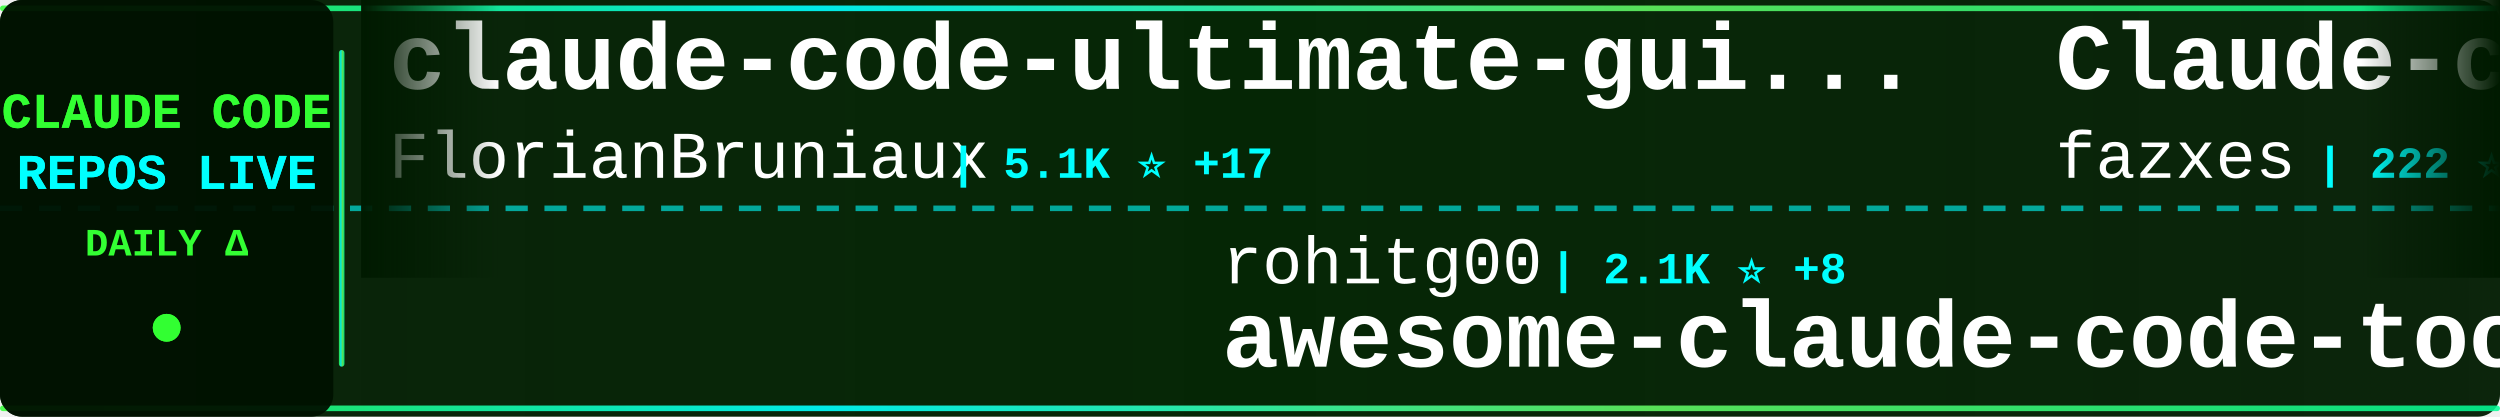
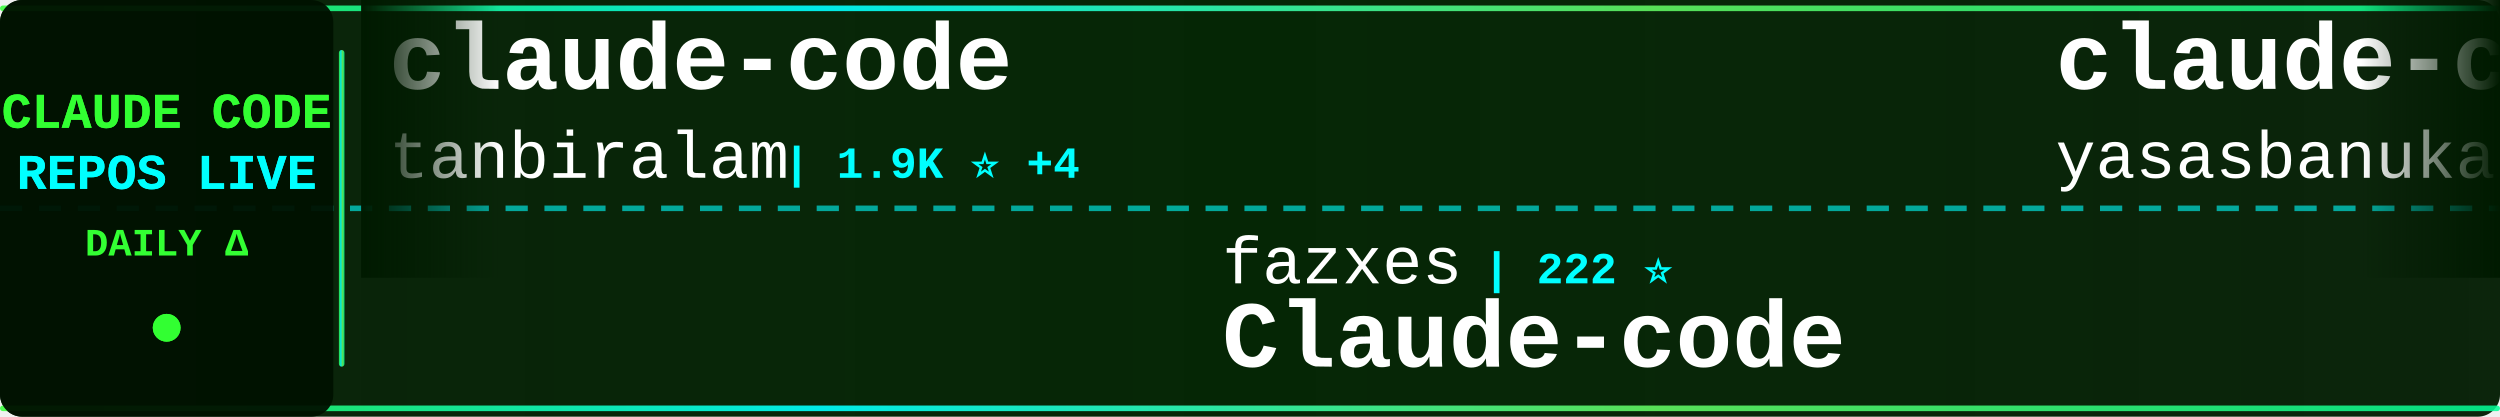
<svg xmlns="http://www.w3.org/2000/svg" width="900" height="150">
  <defs>
    <linearGradient id="tickerBg" x1="0%" y1="0%" x2="100%" y2="0%">
      <stop offset="0%" style="stop-color:#001a00;stop-opacity:0.95" />
      <stop offset="50%" style="stop-color:#002200;stop-opacity:0.98" />
      <stop offset="100%" style="stop-color:#001a00;stop-opacity:0.95" />
    </linearGradient>
    <linearGradient id="borderGrad" x1="0%" y1="0%" x2="100%" y2="0%">
      <stop offset="0%" style="stop-color:#33ff33;stop-opacity:0.85">
        <animate attributeName="stop-opacity" values="0.85;1;0.85" dur="2s" repeatCount="indefinite" />
      </stop>
      <stop offset="33%" style="stop-color:#00ffff;stop-opacity:0.9">
        <animate attributeName="stop-opacity" values="0.9;1;0.9" dur="2.2s" repeatCount="indefinite" />
      </stop>
      <stop offset="66%" style="stop-color:#66ff66;stop-opacity:0.85">
        <animate attributeName="stop-opacity" values="0.85;1;0.85" dur="1.8s" repeatCount="indefinite" />
      </stop>
      <stop offset="100%" style="stop-color:#00ff99;stop-opacity:0.85">
        <animate attributeName="stop-opacity" values="0.85;1;0.85" dur="2s" repeatCount="indefinite" />
      </stop>
    </linearGradient>
    <filter id="textGlow">
      <feGaussianBlur stdDeviation="0.1" result="coloredBlur" />
      <feMerge>
        <feMergeNode in="coloredBlur" />
        <feMergeNode in="SourceGraphic" />
      </feMerge>
    </filter>
    <filter id="metricGlow">
      <feGaussianBlur stdDeviation="0.2" result="coloredBlur" />
      <feMerge>
        <feMergeNode in="coloredBlur" />
        <feMergeNode in="SourceGraphic" />
      </feMerge>
    </filter>
    <linearGradient id="leftFade" x1="0%" y1="0%" x2="100%" y2="0%">
      <stop offset="0%" style="stop-color:#001a00;stop-opacity:1" />
      <stop offset="100%" style="stop-color:#001a00;stop-opacity:0" />
    </linearGradient>
    <linearGradient id="rightFade" x1="0%" y1="0%" x2="100%" y2="0%">
      <stop offset="0%" style="stop-color:#001a00;stop-opacity:0" />
      <stop offset="100%" style="stop-color:#001a00;stop-opacity:1" />
    </linearGradient>
  </defs>
  <rect width="900" height="150" fill="url(#tickerBg)" rx="8" />
  <rect x="0" y="2" width="900" height="2" fill="url(#borderGrad)" rx="1" />
  <rect x="0" y="146" width="900" height="2" fill="url(#borderGrad)" rx="1" />
  <line x1="0" y1="75" x2="900" y2="75" stroke="#00ffff" stroke-width="2" stroke-dasharray="8 6" opacity="0.6" />
  <rect x="0" y="0" width="120" height="150" fill="#001100" opacity="0.95" rx="8" />
  <text x="60" y="46" font-family="'Courier New', monospace" font-size="18" font-weight="bold" fill="#33ff33" text-anchor="middle" filter="url(#textGlow)">
    CLAUDE CODE
  </text>
  <text x="60" y="68" font-family="'Courier New', monospace" font-size="18" font-weight="bold" fill="#00ffff" text-anchor="middle" filter="url(#textGlow)">
    REPOS LIVE
  </text>
  <text x="60" y="92" font-family="'Courier New', monospace" font-size="14" font-weight="bold" fill="#33ff33" text-anchor="middle">
    DAILY Δ
  </text>
  <circle cx="60" cy="118" r="5" fill="#33ff33" filter="url(#metricGlow)">
    <animate attributeName="r" values="4;6;4" dur="1.5s" repeatCount="indefinite" />
    <animate attributeName="opacity" values="0.6;1;0.6" dur="1.5s" repeatCount="indefinite" />
  </circle>
  <rect x="122" y="18" width="2" height="114" fill="url(#borderGrad)" rx="1" />
  <clipPath id="tickerClip">
    <rect x="130" y="0" width="770" height="150" />
  </clipPath>
  <g clip-path="url(#tickerClip)">
    <g id="tickerItems">
      <animateTransform attributeName="transform" attributeType="XML" type="translate" from="0 0" to="-3000 0" dur="54s" repeatCount="indefinite" />
      <g transform="translate(0, 0)">
-         <text x="140" y="32" font-family="'Courier New', monospace" font-size="34" font-weight="bold" fill="#ffffff">claude-code-ultimate-gui...</text>
-         <text x="140" y="64" font-family="'Courier New', monospace" font-size="24" font-weight="normal" fill="#ffffff" opacity="1.0">FlorianBruniaux</text>
-         <text x="342" y="64" font-family="'Courier New', monospace" font-size="16" font-weight="bold" fill="#00ffff"> | 5.1K ⭐ +17</text>
+         <text x="140" y="32" font-family="'Courier New', monospace" font-size="34" font-weight="bold" fill="#ffffff">claude-code</text>
+         <text x="140" y="64" font-family="'Courier New', monospace" font-size="24" font-weight="normal" fill="#ffffff" opacity="1.0">tanbiralam</text>
+         <text x="282" y="64" font-family="'Courier New', monospace" font-size="16" font-weight="bold" fill="#00ffff"> | 1.9K ⭐ +4</text>
      </g>
      <g transform="translate(300, 0)">
-         <text x="140" y="102" font-family="'Courier New', monospace" font-size="24" font-weight="normal" fill="#ffffff" opacity="1.0">rohitg00</text>
-         <text x="258" y="102" font-family="'Courier New', monospace" font-size="16" font-weight="bold" fill="#00ffff"> | 2.1K ⭐ +8</text>
-         <text x="140" y="132" font-family="'Courier New', monospace" font-size="34" font-weight="bold" fill="#ffffff">awesome-claude-code-tool...</text>
+         <text x="140" y="102" font-family="'Courier New', monospace" font-size="24" font-weight="normal" fill="#ffffff" opacity="1.0">fazxes</text>
+         <text x="234" y="102" font-family="'Courier New', monospace" font-size="16" font-weight="bold" fill="#00ffff"> | 222 ⭐</text>
+         <text x="140" y="132" font-family="'Courier New', monospace" font-size="34" font-weight="bold" fill="#ffffff">Claude-code</text>
      </g>
      <g transform="translate(600, 0)">
-         <text x="140" y="32" font-family="'Courier New', monospace" font-size="34" font-weight="bold" fill="#ffffff">Claude-code</text>
-         <text x="140" y="64" font-family="'Courier New', monospace" font-size="24" font-weight="normal" fill="#ffffff" opacity="1.0">fazxes</text>
-         <text x="234" y="64" font-family="'Courier New', monospace" font-size="16" font-weight="bold" fill="#00ffff"> | 222 ⭐</text>
+         <text x="140" y="32" font-family="'Courier New', monospace" font-size="34" font-weight="bold" fill="#ffffff">claude-code</text>
+         <text x="140" y="64" font-family="'Courier New', monospace" font-size="24" font-weight="normal" fill="#ffffff" opacity="1.0">yasasbanukaofficial</text>
+         <text x="390" y="64" font-family="'Courier New', monospace" font-size="16" font-weight="bold" fill="#00ffff"> | 3.6K ⭐ +7</text>
      </g>
      <g transform="translate(900, 0)">
-         <text x="140" y="102" font-family="'Courier New', monospace" font-size="24" font-weight="normal" fill="#ffffff" opacity="1.0">guanshan</text>
-         <text x="258" y="102" font-family="'Courier New', monospace" font-size="16" font-weight="bold" fill="#00ffff"> | 60 ⭐</text>
-         <text x="140" y="132" font-family="'Courier New', monospace" font-size="34" font-weight="bold" fill="#ffffff">ClaudeCode</text>
+         <text x="140" y="102" font-family="'Courier New', monospace" font-size="24" font-weight="normal" fill="#ffffff" opacity="1.0">pengchengneo</text>
+         <text x="306" y="102" font-family="'Courier New', monospace" font-size="16" font-weight="bold" fill="#00ffff"> | 1.6K ⭐ +2</text>
+         <text x="140" y="132" font-family="'Courier New', monospace" font-size="34" font-weight="bold" fill="#ffffff">Claude-Code</text>
      </g>
      <g transform="translate(1200, 0)">
-         <text x="140" y="32" font-family="'Courier New', monospace" font-size="34" font-weight="bold" fill="#ffffff">claude-code-tips</text>
-         <text x="140" y="64" font-family="'Courier New', monospace" font-size="24" font-weight="normal" fill="#ffffff" opacity="1.0">ykdojo</text>
-         <text x="234" y="64" font-family="'Courier New', monospace" font-size="16" font-weight="bold" fill="#00ffff"> | 8.9K ⭐ +10</text>
+         <text x="140" y="32" font-family="'Courier New', monospace" font-size="34" font-weight="bold" fill="#ffffff">claude-code-proxy</text>
+         <text x="140" y="64" font-family="'Courier New', monospace" font-size="24" font-weight="normal" fill="#ffffff" opacity="1.0">1rgs</text>
+         <text x="210" y="64" font-family="'Courier New', monospace" font-size="16" font-weight="bold" fill="#00ffff"> | 3.6K ⭐ +1</text>
      </g>
      <g transform="translate(1500, 0)">
-         <text x="140" y="102" font-family="'Courier New', monospace" font-size="24" font-weight="normal" fill="#ffffff" opacity="1.0">fuergaosi233</text>
-         <text x="306" y="102" font-family="'Courier New', monospace" font-size="16" font-weight="bold" fill="#00ffff"> | 2.7K ⭐ +3</text>
-         <text x="140" y="132" font-family="'Courier New', monospace" font-size="34" font-weight="bold" fill="#ffffff">claude-code-proxy</text>
+         <text x="140" y="102" font-family="'Courier New', monospace" font-size="24" font-weight="normal" fill="#ffffff" opacity="1.0">digitalsamba</text>
+         <text x="306" y="102" font-family="'Courier New', monospace" font-size="16" font-weight="bold" fill="#00ffff"> | 1.6K ⭐ +21</text>
+         <text x="140" y="132" font-family="'Courier New', monospace" font-size="34" font-weight="bold" fill="#ffffff">claude-code-video-toolki...</text>
      </g>
      <g transform="translate(1800, 0)">
        <text x="140" y="32" font-family="'Courier New', monospace" font-size="34" font-weight="bold" fill="#ffffff">claude-code</text>
-         <text x="140" y="64" font-family="'Courier New', monospace" font-size="24" font-weight="normal" fill="#ffffff" opacity="1.0">lowcortisolprogrammer</text>
-         <text x="414" y="64" font-family="'Courier New', monospace" font-size="16" font-weight="bold" fill="#00ffff"> | 171 ⭐</text>
+         <text x="140" y="64" font-family="'Courier New', monospace" font-size="24" font-weight="normal" fill="#ffffff" opacity="1.0">RishabhK103</text>
+         <text x="294" y="64" font-family="'Courier New', monospace" font-size="16" font-weight="bold" fill="#00ffff"> | 93 ⭐ +3</text>
      </g>
      <g transform="translate(2100, 0)">
-         <text x="140" y="102" font-family="'Courier New', monospace" font-size="24" font-weight="normal" fill="#ffffff" opacity="1.0">Yeachan-Heo</text>
-         <text x="294" y="102" font-family="'Courier New', monospace" font-size="16" font-weight="bold" fill="#00ffff"> | 36.7K ⭐ +45</text>
-         <text x="140" y="132" font-family="'Courier New', monospace" font-size="34" font-weight="bold" fill="#ffffff">oh-my-claudecode</text>
+         <text x="140" y="102" font-family="'Courier New', monospace" font-size="24" font-weight="normal" fill="#ffffff" opacity="1.0">wanshuiyin</text>
+         <text x="282" y="102" font-family="'Courier New', monospace" font-size="16" font-weight="bold" fill="#00ffff"> | 12.4K ⭐ +31</text>
+         <text x="140" y="132" font-family="'Courier New', monospace" font-size="34" font-weight="bold" fill="#ffffff">Auto-claude-code-researc...</text>
      </g>
      <g transform="translate(2400, 0)">
-         <text x="140" y="32" font-family="'Courier New', monospace" font-size="34" font-weight="bold" fill="#ffffff">pi-vs-claude-code</text>
-         <text x="140" y="64" font-family="'Courier New', monospace" font-size="24" font-weight="normal" fill="#ffffff" opacity="1.0">disler</text>
-         <text x="234" y="64" font-family="'Courier New', monospace" font-size="16" font-weight="bold" fill="#00ffff"> | 1.4K ⭐ +3</text>
+         <text x="140" y="32" font-family="'Courier New', monospace" font-size="34" font-weight="bold" fill="#ffffff">claude-code-system-promp...</text>
+         <text x="140" y="64" font-family="'Courier New', monospace" font-size="24" font-weight="normal" fill="#ffffff" opacity="1.0">Piebald-AI</text>
+         <text x="282" y="64" font-family="'Courier New', monospace" font-size="16" font-weight="bold" fill="#00ffff"> | 11.3K ⭐ +21</text>
      </g>
      <g transform="translate(2700, 0)">
-         <text x="140" y="102" font-family="'Courier New', monospace" font-size="24" font-weight="normal" fill="#ffffff" opacity="1.0">anthropics</text>
-         <text x="282" y="102" font-family="'Courier New', monospace" font-size="16" font-weight="bold" fill="#00ffff"> | 153.4K ⭐ +357</text>
-         <text x="140" y="132" font-family="'Courier New', monospace" font-size="34" font-weight="bold" fill="#ffffff">skills</text>
+         <text x="140" y="102" font-family="'Courier New', monospace" font-size="24" font-weight="normal" fill="#ffffff" opacity="1.0">repowise-dev</text>
+         <text x="306" y="102" font-family="'Courier New', monospace" font-size="16" font-weight="bold" fill="#00ffff"> | 1.1K ⭐ +4</text>
+         <text x="140" y="132" font-family="'Courier New', monospace" font-size="34" font-weight="bold" fill="#ffffff">claude-code-prompts</text>
      </g>
      <g transform="translate(3000, 0)">
-         <text x="140" y="32" font-family="'Courier New', monospace" font-size="34" font-weight="bold" fill="#ffffff">claude-code-ultimate-gui...</text>
-         <text x="140" y="64" font-family="'Courier New', monospace" font-size="24" font-weight="normal" fill="#ffffff" opacity="1.0">FlorianBruniaux</text>
-         <text x="342" y="64" font-family="'Courier New', monospace" font-size="16" font-weight="bold" fill="#00ffff"> | 5.1K ⭐ +17</text>
+         <text x="140" y="32" font-family="'Courier New', monospace" font-size="34" font-weight="bold" fill="#ffffff">claude-code</text>
+         <text x="140" y="64" font-family="'Courier New', monospace" font-size="24" font-weight="normal" fill="#ffffff" opacity="1.0">tanbiralam</text>
+         <text x="282" y="64" font-family="'Courier New', monospace" font-size="16" font-weight="bold" fill="#00ffff"> | 1.9K ⭐ +4</text>
      </g>
      <g transform="translate(3300, 0)">
-         <text x="140" y="102" font-family="'Courier New', monospace" font-size="24" font-weight="normal" fill="#ffffff" opacity="1.0">rohitg00</text>
-         <text x="258" y="102" font-family="'Courier New', monospace" font-size="16" font-weight="bold" fill="#00ffff"> | 2.1K ⭐ +8</text>
-         <text x="140" y="132" font-family="'Courier New', monospace" font-size="34" font-weight="bold" fill="#ffffff">awesome-claude-code-tool...</text>
+         <text x="140" y="102" font-family="'Courier New', monospace" font-size="24" font-weight="normal" fill="#ffffff" opacity="1.0">fazxes</text>
+         <text x="234" y="102" font-family="'Courier New', monospace" font-size="16" font-weight="bold" fill="#00ffff"> | 222 ⭐</text>
+         <text x="140" y="132" font-family="'Courier New', monospace" font-size="34" font-weight="bold" fill="#ffffff">Claude-code</text>
      </g>
      <g transform="translate(3600, 0)">
-         <text x="140" y="32" font-family="'Courier New', monospace" font-size="34" font-weight="bold" fill="#ffffff">Claude-code</text>
-         <text x="140" y="64" font-family="'Courier New', monospace" font-size="24" font-weight="normal" fill="#ffffff" opacity="1.0">fazxes</text>
-         <text x="234" y="64" font-family="'Courier New', monospace" font-size="16" font-weight="bold" fill="#00ffff"> | 222 ⭐</text>
+         <text x="140" y="32" font-family="'Courier New', monospace" font-size="34" font-weight="bold" fill="#ffffff">claude-code</text>
+         <text x="140" y="64" font-family="'Courier New', monospace" font-size="24" font-weight="normal" fill="#ffffff" opacity="1.0">yasasbanukaofficial</text>
+         <text x="390" y="64" font-family="'Courier New', monospace" font-size="16" font-weight="bold" fill="#00ffff"> | 3.6K ⭐ +7</text>
      </g>
      <g transform="translate(3900, 0)">
-         <text x="140" y="102" font-family="'Courier New', monospace" font-size="24" font-weight="normal" fill="#ffffff" opacity="1.0">guanshan</text>
-         <text x="258" y="102" font-family="'Courier New', monospace" font-size="16" font-weight="bold" fill="#00ffff"> | 60 ⭐</text>
-         <text x="140" y="132" font-family="'Courier New', monospace" font-size="34" font-weight="bold" fill="#ffffff">ClaudeCode</text>
+         <text x="140" y="102" font-family="'Courier New', monospace" font-size="24" font-weight="normal" fill="#ffffff" opacity="1.0">pengchengneo</text>
+         <text x="306" y="102" font-family="'Courier New', monospace" font-size="16" font-weight="bold" fill="#00ffff"> | 1.6K ⭐ +2</text>
+         <text x="140" y="132" font-family="'Courier New', monospace" font-size="34" font-weight="bold" fill="#ffffff">Claude-Code</text>
      </g>
    </g>
  </g>
  <rect x="130" y="0" width="50" height="100" fill="url(#leftFade)" />
  <rect x="850" y="0" width="50" height="100" fill="url(#rightFade)" />
</svg>
